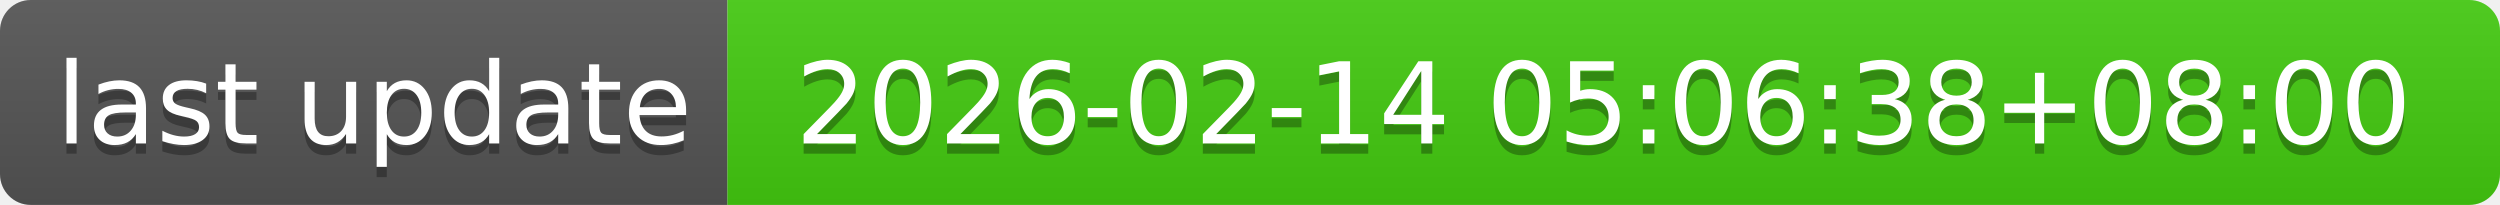
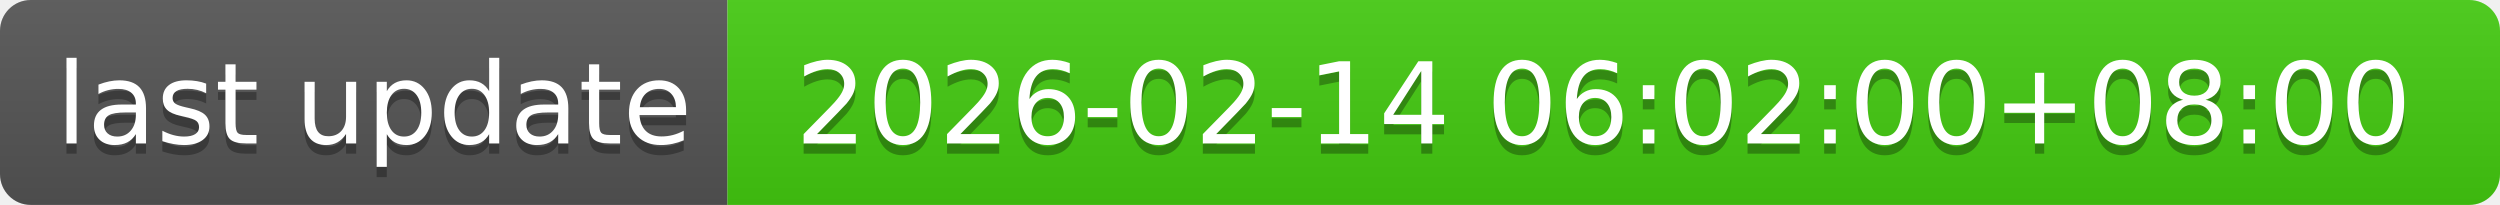
- <svg xmlns="http://www.w3.org/2000/svg" width="244" height="20" role="img" aria-label="last update: 2026-02-14 05:06:38+08:00">
+ <svg xmlns="http://www.w3.org/2000/svg" width="244" height="20" role="img" aria-label="last update: 2026-02-14 06:02:00+08:00">
  <linearGradient id="s" x2="0" y2="100%">
    <stop offset="0" stop-color="#bbb" stop-opacity=".1" />
    <stop offset="1" stop-opacity=".1" />
  </linearGradient>
  <clipPath id="r">
    <rect width="244" height="20" rx="3" fill="#fff" />
  </clipPath>
  <g clip-path="url(#r)">
    <rect width="71" height="20" fill="#555" />
    <rect x="71" width="173" height="20" fill="#4c1" />
    <rect width="244" height="20" fill="url(#s)" />
  </g>
  <g fill="#fff" text-anchor="middle" font-family="Verdana,Geneva,DejaVu Sans,sans-serif" text-rendering="geometricPrecision" font-size="110">
    <text aria-hidden="true" x="365" y="150" fill="#010101" fill-opacity=".3" transform="scale(.1)" textLength="610">last update</text>
    <text x="365" y="140" transform="scale(.1)" fill="#fff" textLength="610">last update</text>
-     <text aria-hidden="true" x="1565" y="150" fill="#010101" fill-opacity=".3" transform="scale(.1)" textLength="1630">2026-02-14 05:06:38+08:00</text>
-     <text x="1565" y="140" transform="scale(.1)" fill="#fff" textLength="1630">2026-02-14 05:06:38+08:00</text>
+     <text aria-hidden="true" x="1565" y="150" fill="#010101" fill-opacity=".3" transform="scale(.1)" textLength="1630">2026-02-14 06:02:00+08:00</text>
+     <text x="1565" y="140" transform="scale(.1)" fill="#fff" textLength="1630">2026-02-14 06:02:00+08:00</text>
  </g>
</svg>
